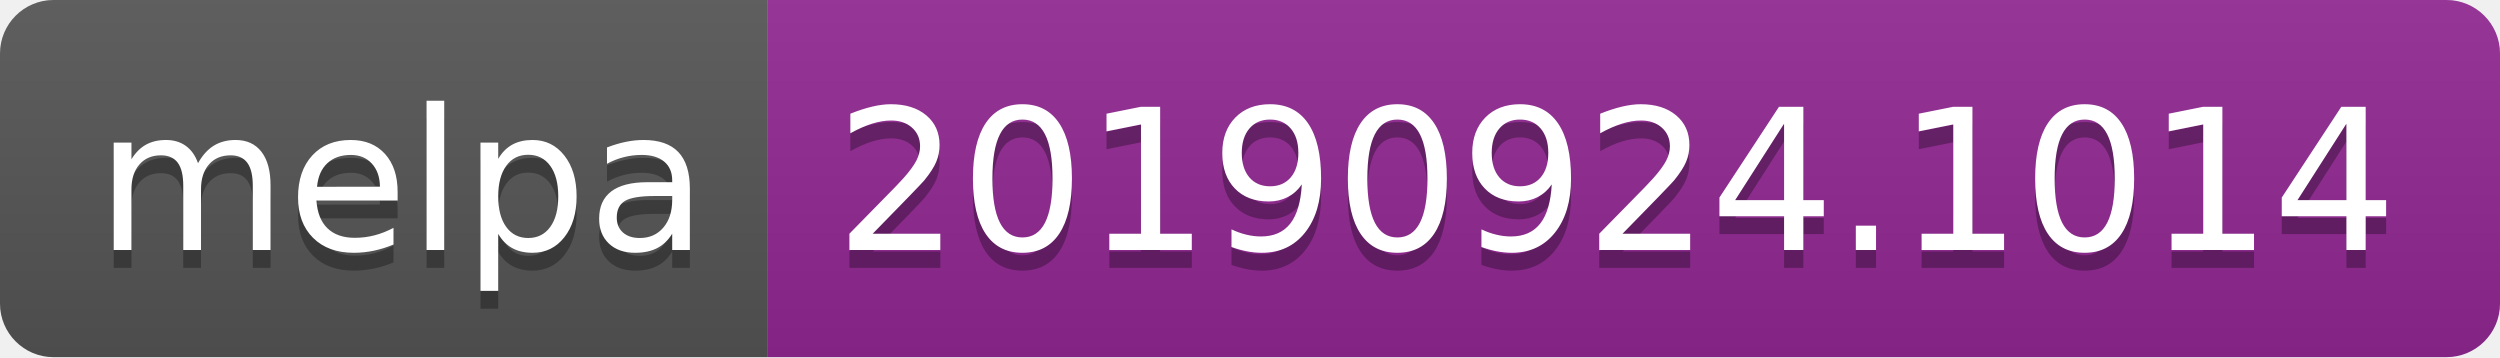
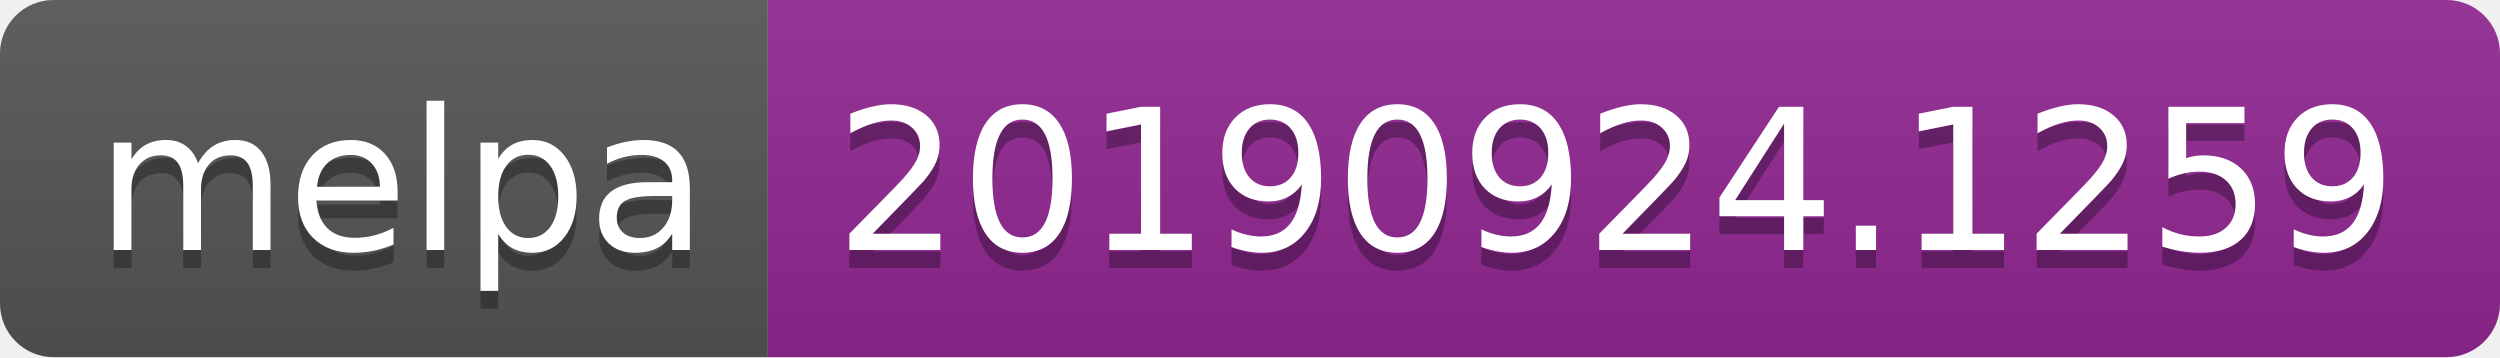
<svg xmlns="http://www.w3.org/2000/svg" width="140" height="20">
  <linearGradient id="b" x2="0" y2="100%">
    <stop offset="0" stop-color="#bbb" stop-opacity=".1" />
    <stop offset="1" stop-opacity=".1" />
  </linearGradient>
  <clipPath id="a">
    <rect width="140" height="20" rx="3" fill="#fff" />
  </clipPath>
  <g clip-path="url(#a)">
    <path fill="#555" d="M0 0h43v20H0z" />
    <path fill="#922793" d="M43 0h97v20H43z" />
    <path fill="url(#b)" d="M0 0h140v20H0z" />
  </g>
  <g fill="#fff" text-anchor="middle" font-family="DejaVu Sans,Verdana,Geneva,sans-serif" font-size="110">
    <text x="225" y="150" fill="#010101" fill-opacity=".3" transform="scale(.1)" textLength="330">melpa</text>
    <text x="225" y="140" transform="scale(.1)" textLength="330">melpa</text>
-     <text x="905" y="150" fill="#010101" fill-opacity=".3" transform="scale(.1)" textLength="870">20190924.1014</text>
-     <text x="905" y="140" transform="scale(.1)" textLength="870">20190924.1014</text>
+     <text x="905" y="150" fill="#010101" fill-opacity=".3" transform="scale(.1)" textLength="870">20190924.1259</text>
+     <text x="905" y="140" transform="scale(.1)" textLength="870">20190924.1259</text>
  </g>
</svg>
